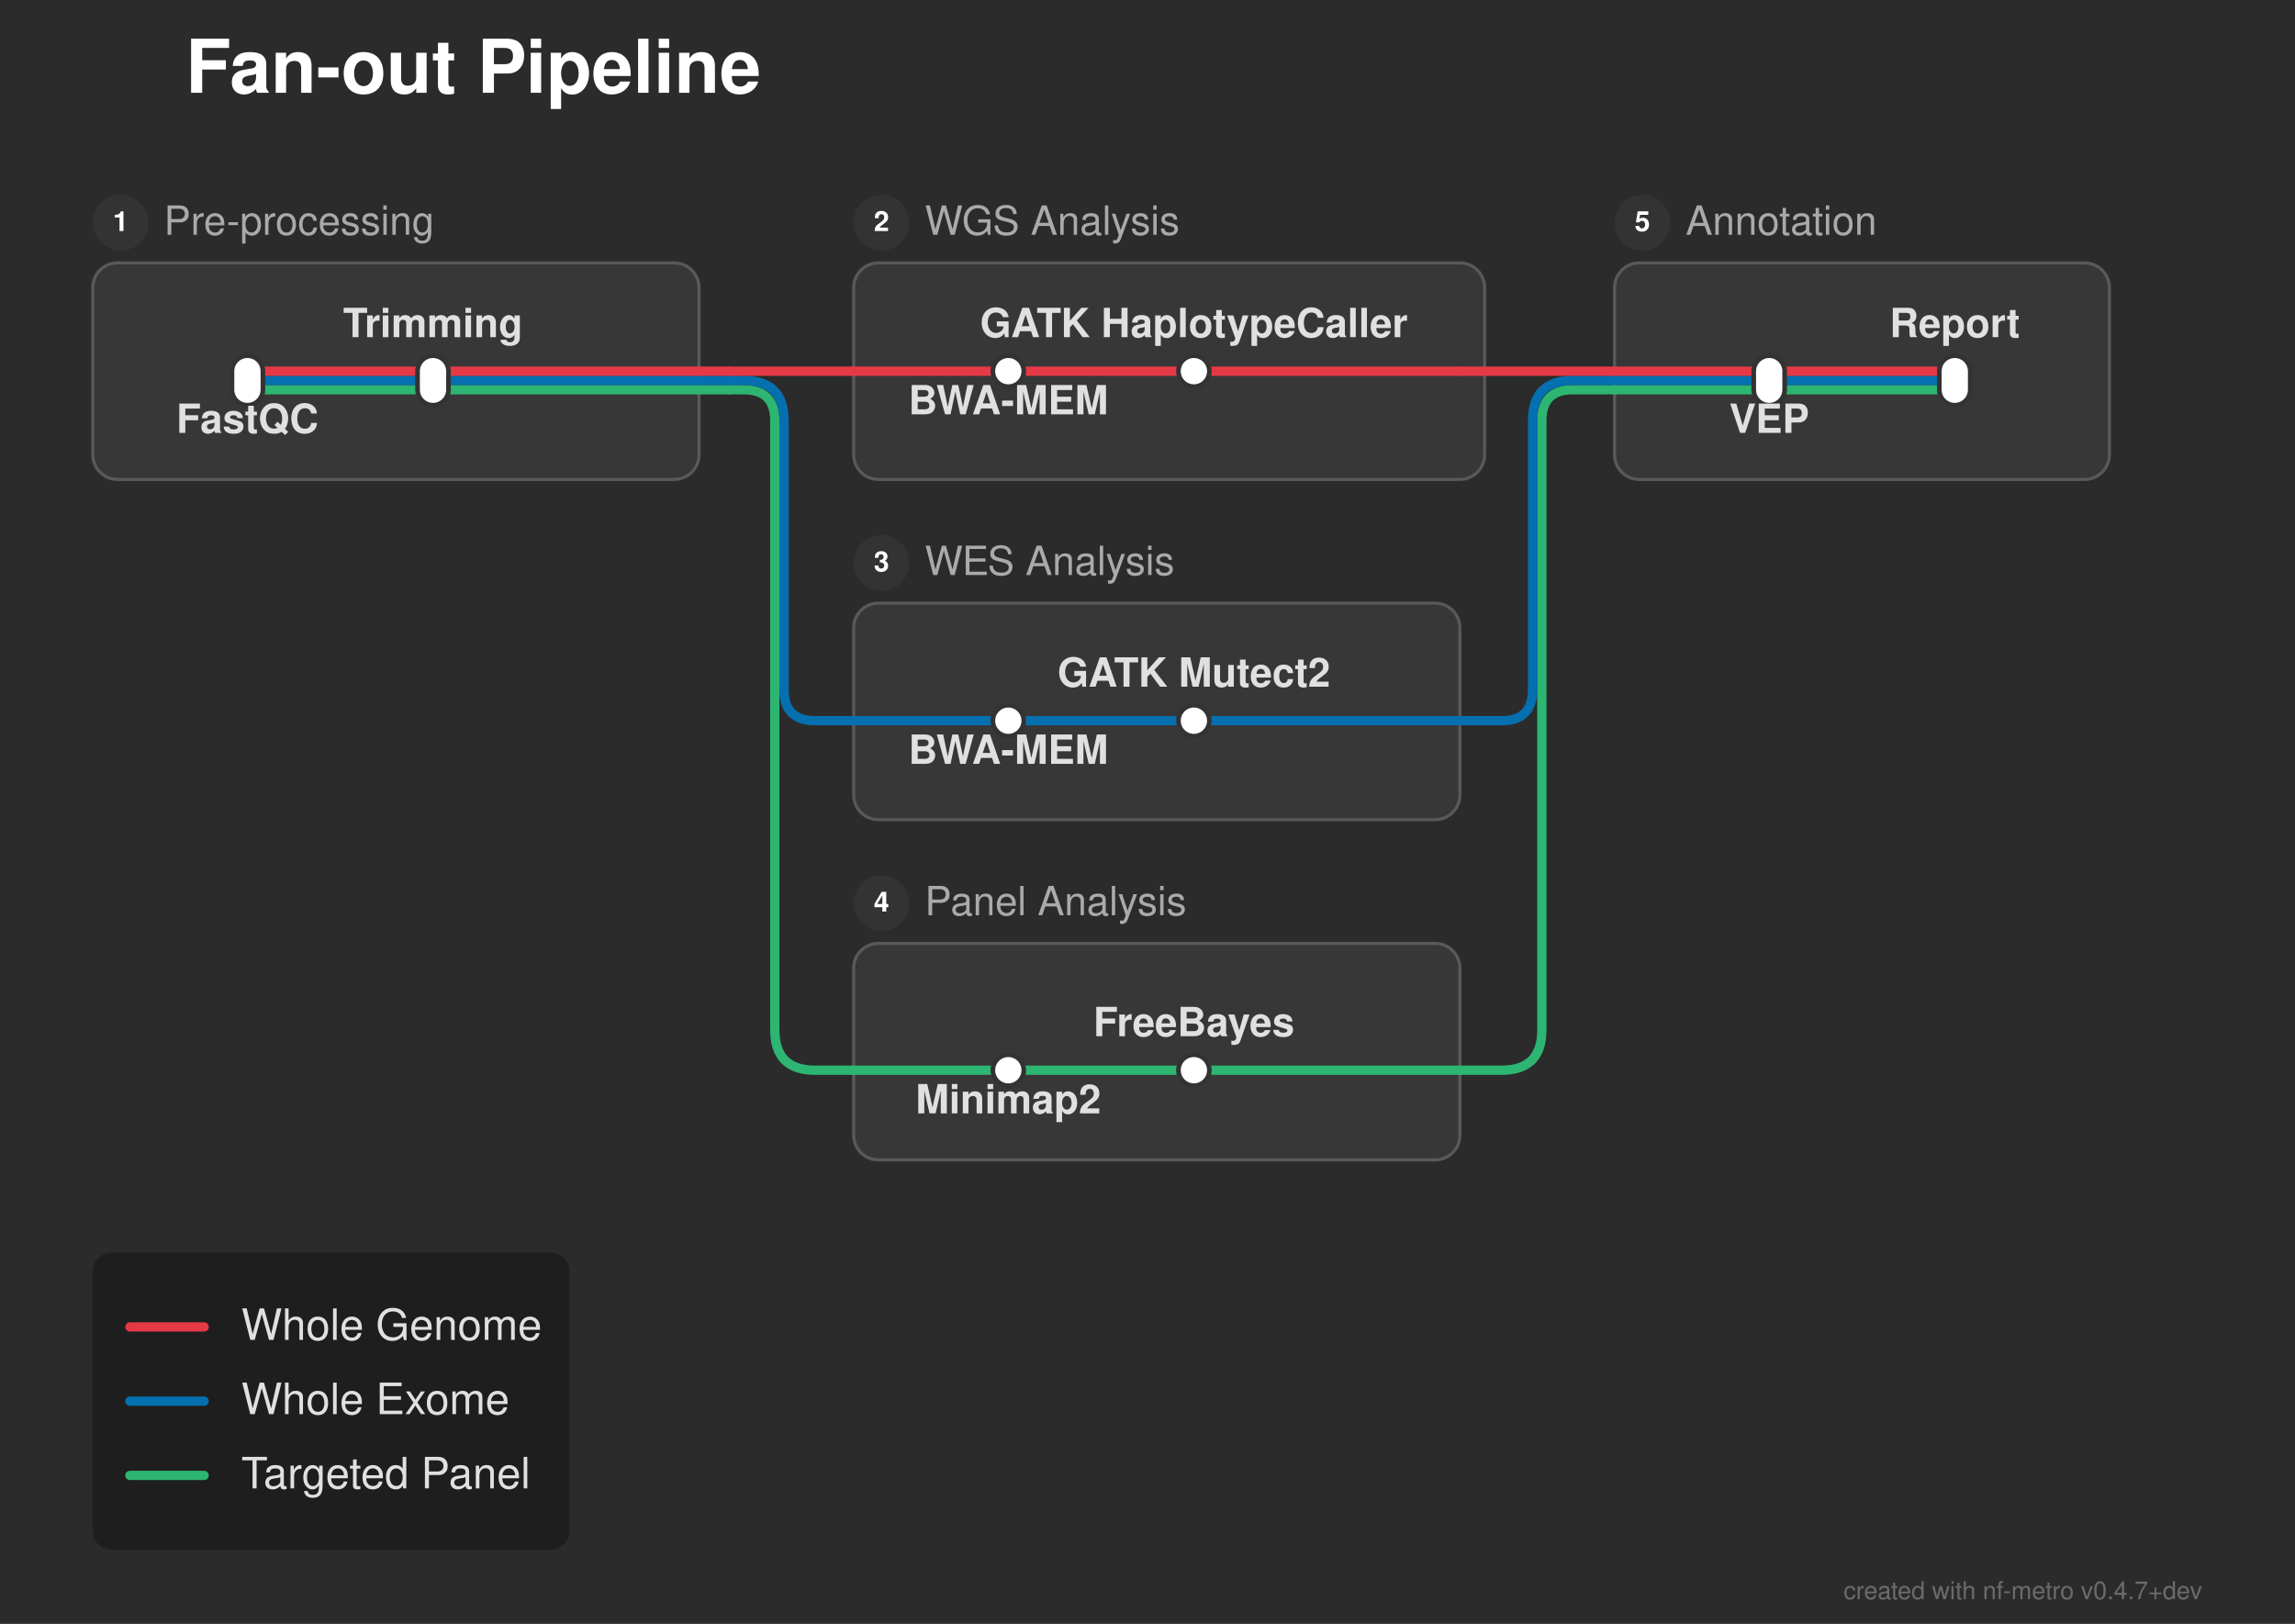
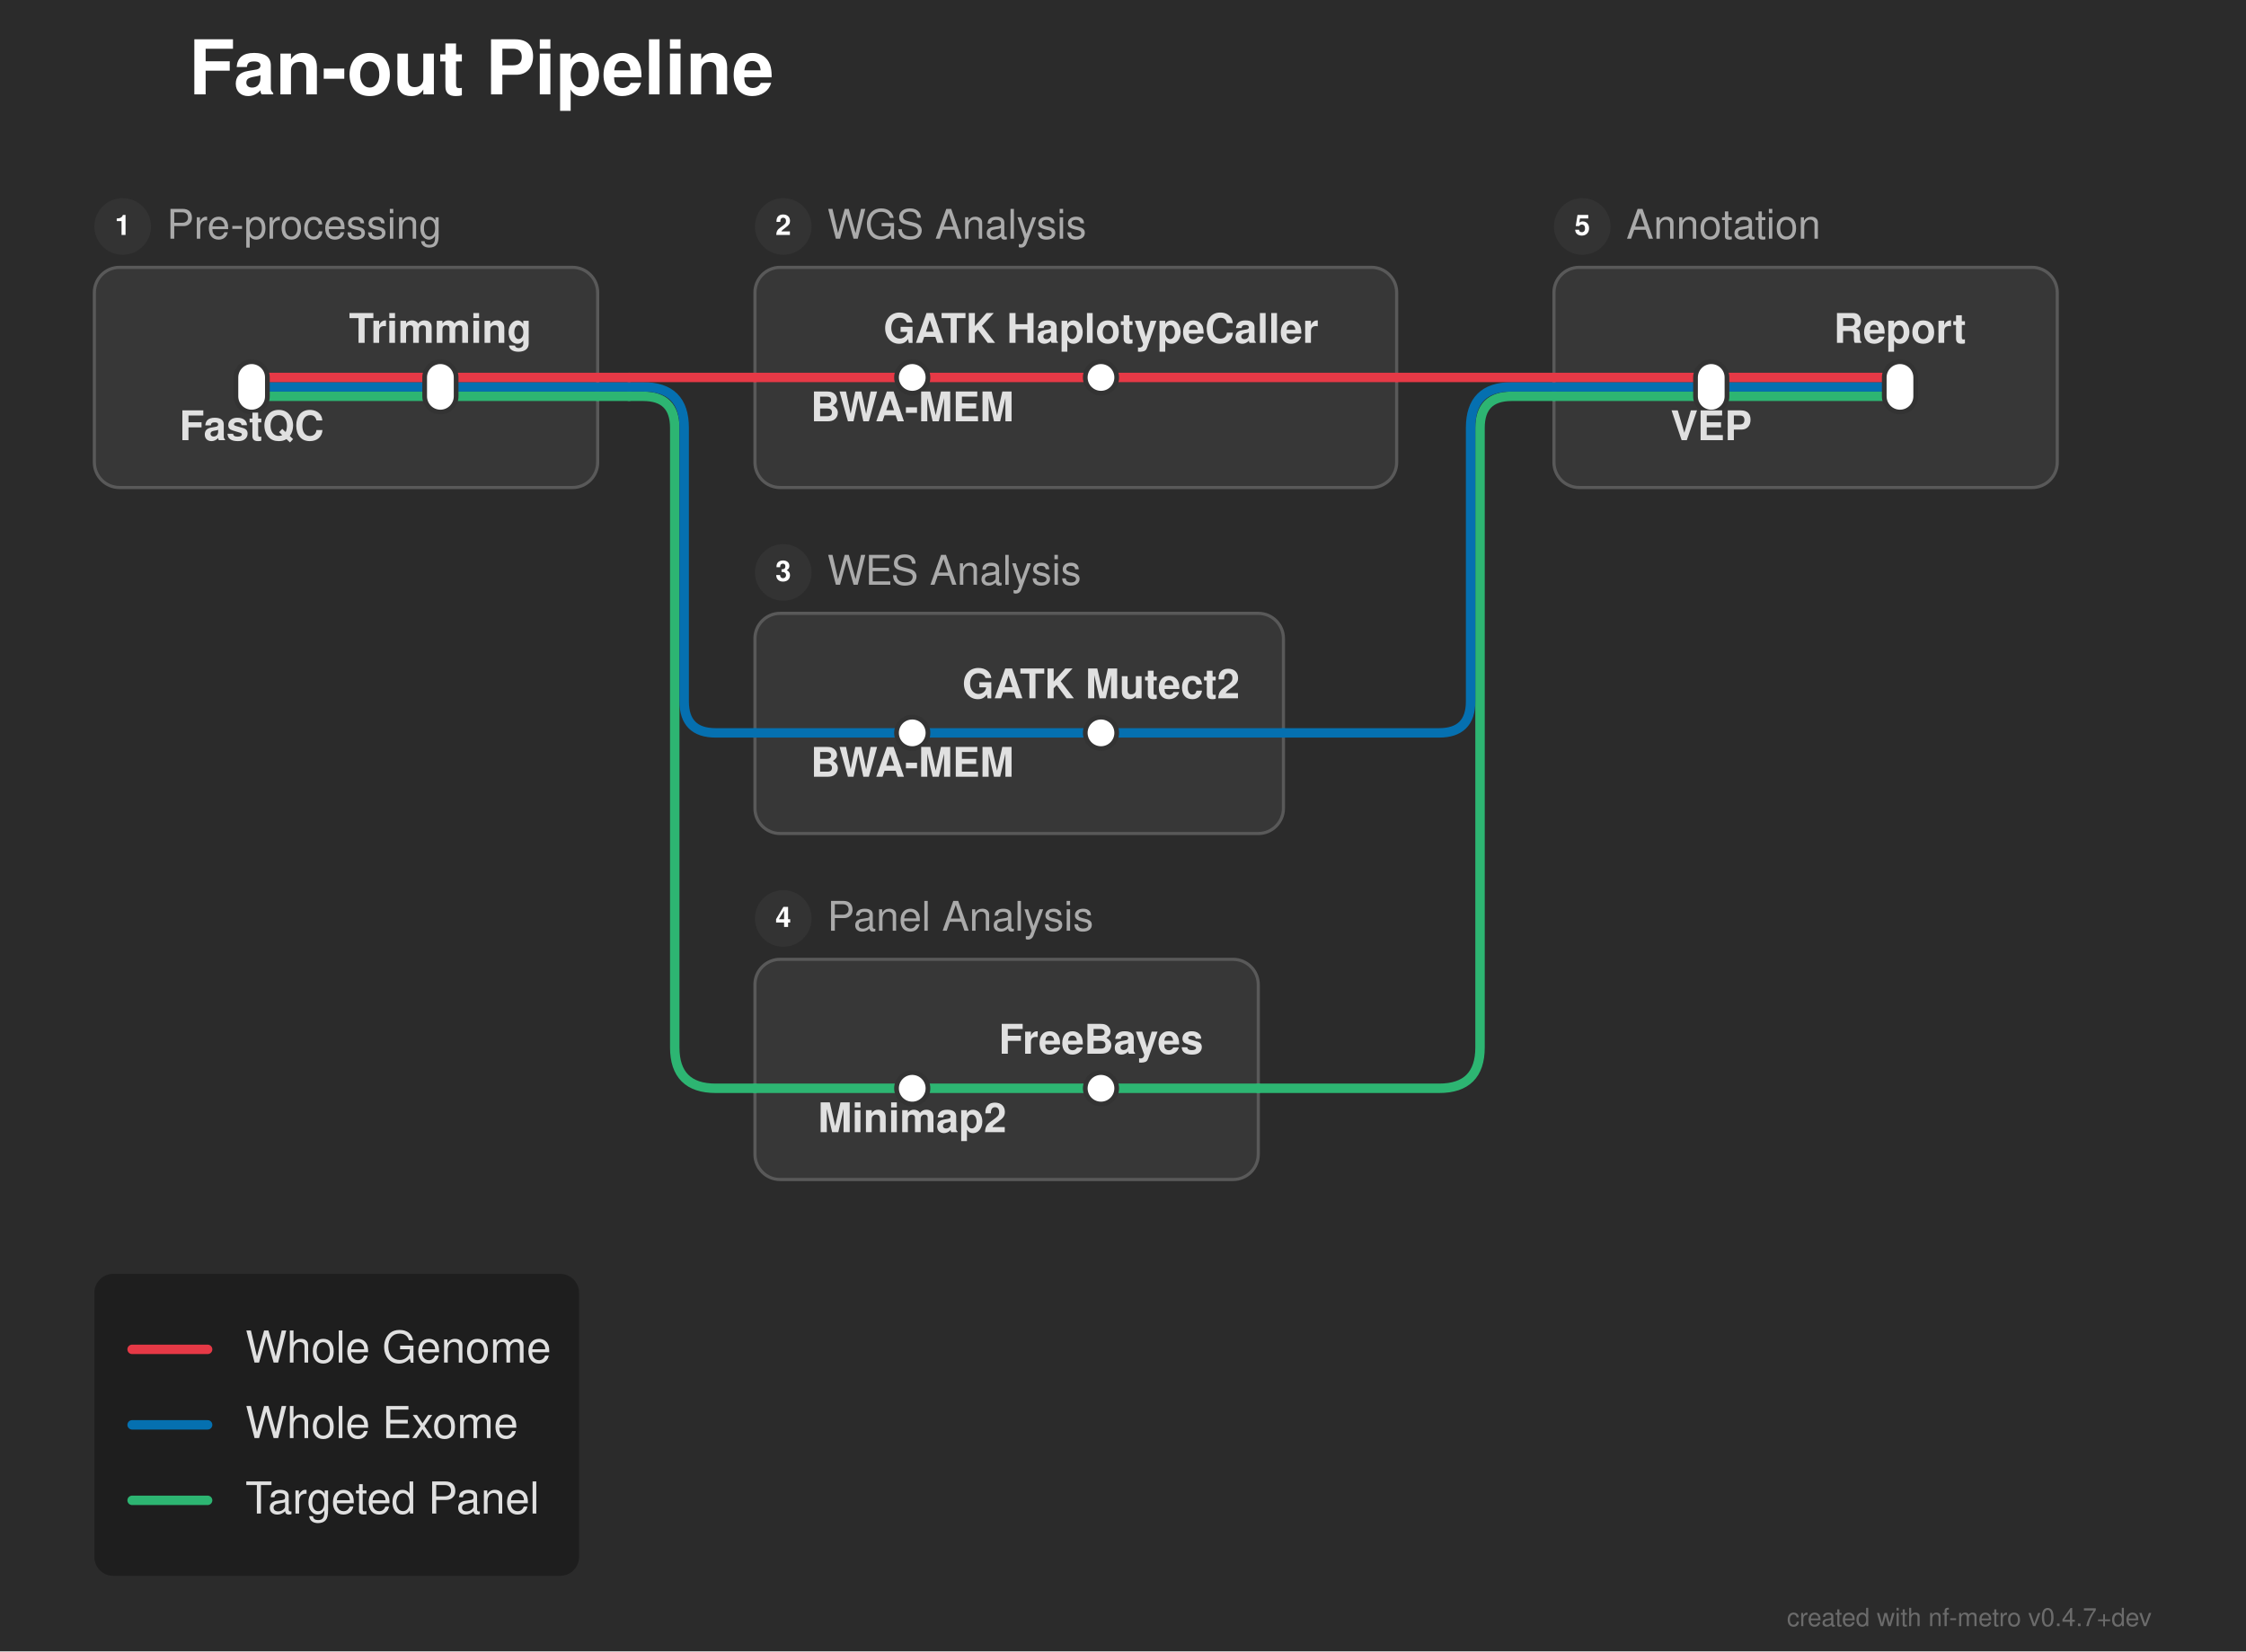
- <svg xmlns="http://www.w3.org/2000/svg" width="742" height="525" viewBox="0 0 742 525">
+ <svg xmlns="http://www.w3.org/2000/svg" width="714" height="525" viewBox="0 0 714 525">
  <defs>
</defs>
-   <rect x="0" y="0" width="742" height="525" fill="#2b2b2b" />
+   <rect x="0" y="0" width="714" height="525" fill="#2b2b2b" />
  <text x="60.0" y="30.0" font-size="24.0" fill="#ffffff" font-family="'Helvetica Neue', Helvetica, Arial, sans-serif" font-weight="bold" class="nf-metro-title">Fan-out Pipeline</text>
-   <rect x="30.0" y="85.0" width="196.0" height="70.0" rx="8" ry="8" fill="#373737" stroke="#595959" stroke-width="1.0" />
+   <rect x="30.0" y="85.0" width="160.0" height="70.0" rx="8" ry="8" fill="#373737" stroke="#595959" stroke-width="1.0" />
  <circle cx="39.0" cy="72.0" r="9" fill="#333333" class="nf-metro-section-num-circle" />
  <text x="39.0" y="72.0" font-size="9" fill="#ffffff" font-family="'Helvetica Neue', Helvetica, Arial, sans-serif" font-weight="bold" text-anchor="middle" dy="0.3em">1</text>
  <text x="53.0" y="72.0" font-size="13.0" fill="#aaaaaa" font-family="'Helvetica Neue', Helvetica, Arial, sans-serif" dy="0.3em" class="nf-metro-section-label">Pre-processing</text>
-   <rect x="276.0" y="85.0" width="204.0" height="70.0" rx="8" ry="8" fill="#373737" stroke="#595959" stroke-width="1.0" />
-   <circle cx="285.0" cy="72.0" r="9" fill="#333333" class="nf-metro-section-num-circle" />
-   <text x="285.0" y="72.0" font-size="9" fill="#ffffff" font-family="'Helvetica Neue', Helvetica, Arial, sans-serif" font-weight="bold" text-anchor="middle" dy="0.3em">2</text>
-   <text x="299.0" y="72.0" font-size="13.0" fill="#aaaaaa" font-family="'Helvetica Neue', Helvetica, Arial, sans-serif" dy="0.3em" class="nf-metro-section-label">WGS Analysis</text>
-   <rect x="276.0" y="195.0" width="196.0" height="70.0" rx="8" ry="8" fill="#373737" stroke="#595959" stroke-width="1.0" />
-   <circle cx="285.0" cy="182.0" r="9" fill="#333333" class="nf-metro-section-num-circle" />
-   <text x="285.0" y="182.0" font-size="9" fill="#ffffff" font-family="'Helvetica Neue', Helvetica, Arial, sans-serif" font-weight="bold" text-anchor="middle" dy="0.3em">3</text>
-   <text x="299.0" y="182.0" font-size="13.0" fill="#aaaaaa" font-family="'Helvetica Neue', Helvetica, Arial, sans-serif" dy="0.3em" class="nf-metro-section-label">WES Analysis</text>
-   <rect x="276.0" y="305.0" width="196.0" height="70.0" rx="8" ry="8" fill="#373737" stroke="#595959" stroke-width="1.0" />
-   <circle cx="285.0" cy="292.0" r="9" fill="#333333" class="nf-metro-section-num-circle" />
-   <text x="285.0" y="292.0" font-size="9" fill="#ffffff" font-family="'Helvetica Neue', Helvetica, Arial, sans-serif" font-weight="bold" text-anchor="middle" dy="0.3em">4</text>
-   <text x="299.0" y="292.0" font-size="13.0" fill="#aaaaaa" font-family="'Helvetica Neue', Helvetica, Arial, sans-serif" dy="0.3em" class="nf-metro-section-label">Panel Analysis</text>
-   <rect x="522.0" y="85.0" width="160.0" height="70.0" rx="8" ry="8" fill="#373737" stroke="#595959" stroke-width="1.0" />
-   <circle cx="531.0" cy="72.0" r="9" fill="#333333" class="nf-metro-section-num-circle" />
-   <text x="531.0" y="72.0" font-size="9" fill="#ffffff" font-family="'Helvetica Neue', Helvetica, Arial, sans-serif" font-weight="bold" text-anchor="middle" dy="0.3em">5</text>
-   <text x="545.0" y="72.0" font-size="13.0" fill="#aaaaaa" font-family="'Helvetica Neue', Helvetica, Arial, sans-serif" dy="0.3em" class="nf-metro-section-label">Annotation</text>
-   <path d="M326.0,346.0 L386.0,346.0" stroke="#2db572" stroke-width="3.0" stroke-linecap="round" />
-   <path d="M276.0,346.0 L326.0,346.0" stroke="#2db572" stroke-width="3.0" stroke-linecap="round" />
-   <path d="M386.0,346.0 L472.0,346.0" stroke="#2db572" stroke-width="3.0" stroke-linecap="round" />
-   <path d="M472.0,346.0 L485.5,346.0 Q498.5,346.0,498.5,333.0 L498.5,136.0 Q498.5,126.0,508.5,126.0 L522.0,126.0" stroke="#2db572" stroke-width="3.0" fill="none" stroke-linecap="round" stroke-linejoin="round" />
-   <path d="M326.0,233.0 L386.0,233.0" stroke="#0570b0" stroke-width="3.0" stroke-linecap="round" />
-   <path d="M276.0,233.0 L326.0,233.0" stroke="#0570b0" stroke-width="3.0" stroke-linecap="round" />
-   <path d="M386.0,233.0 L472.0,233.0" stroke="#0570b0" stroke-width="3.0" stroke-linecap="round" />
-   <path d="M472.0,233.0 L485.5,233.0 Q495.5,233.0,495.5,223.0 L495.5,136.0 Q495.5,123.0,508.5,123.0 L522.0,123.0" stroke="#0570b0" stroke-width="3.0" fill="none" stroke-linecap="round" stroke-linejoin="round" />
+   <rect x="240.0" y="85.0" width="204.0" height="70.0" rx="8" ry="8" fill="#373737" stroke="#595959" stroke-width="1.0" />
+   <circle cx="249.0" cy="72.0" r="9" fill="#333333" class="nf-metro-section-num-circle" />
+   <text x="249.0" y="72.0" font-size="9" fill="#ffffff" font-family="'Helvetica Neue', Helvetica, Arial, sans-serif" font-weight="bold" text-anchor="middle" dy="0.3em">2</text>
+   <text x="263.0" y="72.0" font-size="13.0" fill="#aaaaaa" font-family="'Helvetica Neue', Helvetica, Arial, sans-serif" dy="0.3em" class="nf-metro-section-label">WGS Analysis</text>
+   <rect x="240.0" y="195.0" width="168.0" height="70.0" rx="8" ry="8" fill="#373737" stroke="#595959" stroke-width="1.0" />
+   <circle cx="249.0" cy="182.0" r="9" fill="#333333" class="nf-metro-section-num-circle" />
+   <text x="249.0" y="182.0" font-size="9" fill="#ffffff" font-family="'Helvetica Neue', Helvetica, Arial, sans-serif" font-weight="bold" text-anchor="middle" dy="0.3em">3</text>
+   <text x="263.0" y="182.0" font-size="13.0" fill="#aaaaaa" font-family="'Helvetica Neue', Helvetica, Arial, sans-serif" dy="0.3em" class="nf-metro-section-label">WES Analysis</text>
+   <rect x="240.0" y="305.0" width="160.0" height="70.0" rx="8" ry="8" fill="#373737" stroke="#595959" stroke-width="1.0" />
+   <circle cx="249.0" cy="292.0" r="9" fill="#333333" class="nf-metro-section-num-circle" />
+   <text x="249.0" y="292.0" font-size="9" fill="#ffffff" font-family="'Helvetica Neue', Helvetica, Arial, sans-serif" font-weight="bold" text-anchor="middle" dy="0.3em">4</text>
+   <text x="263.0" y="292.0" font-size="13.0" fill="#aaaaaa" font-family="'Helvetica Neue', Helvetica, Arial, sans-serif" dy="0.3em" class="nf-metro-section-label">Panel Analysis</text>
+   <rect x="494.0" y="85.0" width="160.0" height="70.0" rx="8" ry="8" fill="#373737" stroke="#595959" stroke-width="1.0" />
+   <circle cx="503.0" cy="72.0" r="9" fill="#333333" class="nf-metro-section-num-circle" />
+   <text x="503.0" y="72.0" font-size="9" fill="#ffffff" font-family="'Helvetica Neue', Helvetica, Arial, sans-serif" font-weight="bold" text-anchor="middle" dy="0.3em">5</text>
+   <text x="517.0" y="72.0" font-size="13.0" fill="#aaaaaa" font-family="'Helvetica Neue', Helvetica, Arial, sans-serif" dy="0.3em" class="nf-metro-section-label">Annotation</text>
+   <path d="M290.0,346.0 L350.0,346.0" stroke="#2db572" stroke-width="3.0" stroke-linecap="round" />
+   <path d="M240.0,346.0 L290.0,346.0" stroke="#2db572" stroke-width="3.0" stroke-linecap="round" />
+   <path d="M350.0,346.0 L400.0,346.0" stroke="#2db572" stroke-width="3.0" stroke-linecap="round" />
+   <path d="M400.0,346.0 L457.5,346.0 Q470.5,346.0,470.5,333.0 L470.5,136.0 Q470.5,126.0,480.5,126.0 L494.0,126.0" stroke="#2db572" stroke-width="3.0" fill="none" stroke-linecap="round" stroke-linejoin="round" />
+   <path d="M290.0,233.0 L350.0,233.0" stroke="#0570b0" stroke-width="3.0" stroke-linecap="round" />
+   <path d="M240.0,233.0 L290.0,233.0" stroke="#0570b0" stroke-width="3.0" stroke-linecap="round" />
+   <path d="M350.0,233.0 L408.0,233.0" stroke="#0570b0" stroke-width="3.0" stroke-linecap="round" />
+   <path d="M408.0,233.0 L457.5,233.0 Q467.5,233.0,467.5,223.0 L467.5,136.0 Q467.5,123.0,480.5,123.0 L494.0,123.0" stroke="#0570b0" stroke-width="3.0" fill="none" stroke-linecap="round" stroke-linejoin="round" />
  <path d="M80.0,126.0 L140.0,126.0" stroke="#2db572" stroke-width="3.0" stroke-linecap="round" />
-   <path d="M572.0,126.0 L632.0,126.0" stroke="#2db572" stroke-width="3.0" stroke-linecap="round" />
-   <path d="M140.0,126.0 L226.0,126.0" stroke="#2db572" stroke-width="3.0" stroke-linecap="round" />
-   <path d="M522.0,126.0 L572.0,126.0" stroke="#2db572" stroke-width="3.0" stroke-linecap="round" />
-   <path d="M226.0,126.0 L236.0,126.0" stroke="#2db572" stroke-width="3.0" stroke-linecap="round" />
-   <path d="M236.0,126.0 L240.5,126.0 Q250.5,126.0,250.5,136.0 L250.5,333.0 Q250.5,346.0,263.5,346.0 L276.0,346.0" stroke="#2db572" stroke-width="3.0" fill="none" stroke-linecap="round" stroke-linejoin="round" />
+   <path d="M544.0,126.0 L604.0,126.0" stroke="#2db572" stroke-width="3.0" stroke-linecap="round" />
+   <path d="M140.0,126.0 L190.0,126.0" stroke="#2db572" stroke-width="3.0" stroke-linecap="round" />
+   <path d="M494.0,126.0 L544.0,126.0" stroke="#2db572" stroke-width="3.0" stroke-linecap="round" />
+   <path d="M190.0,126.0 L200.0,126.0" stroke="#2db572" stroke-width="3.0" stroke-linecap="round" />
+   <path d="M200.0,126.0 L204.5,126.0 Q214.5,126.0,214.5,136.0 L214.5,333.0 Q214.5,346.0,227.5,346.0 L240.0,346.0" stroke="#2db572" stroke-width="3.0" fill="none" stroke-linecap="round" stroke-linejoin="round" />
  <path d="M80.0,123.0 L140.0,123.0" stroke="#0570b0" stroke-width="3.0" stroke-linecap="round" />
-   <path d="M572.0,123.0 L632.0,123.0" stroke="#0570b0" stroke-width="3.0" stroke-linecap="round" />
-   <path d="M140.0,123.0 L226.0,123.0" stroke="#0570b0" stroke-width="3.0" stroke-linecap="round" />
-   <path d="M522.0,123.0 L572.0,123.0" stroke="#0570b0" stroke-width="3.0" stroke-linecap="round" />
-   <path d="M226.0,123.0 L236.0,123.0" stroke="#0570b0" stroke-width="3.0" stroke-linecap="round" />
-   <path d="M236.0,123.0 L240.5,123.0 Q253.5,123.0,253.5,136.0 L253.5,223.0 Q253.5,233.0,263.5,233.0 L276.0,233.0" stroke="#0570b0" stroke-width="3.0" fill="none" stroke-linecap="round" stroke-linejoin="round" />
+   <path d="M544.0,123.0 L604.0,123.0" stroke="#0570b0" stroke-width="3.0" stroke-linecap="round" />
+   <path d="M140.0,123.0 L190.0,123.0" stroke="#0570b0" stroke-width="3.0" stroke-linecap="round" />
+   <path d="M494.0,123.0 L544.0,123.0" stroke="#0570b0" stroke-width="3.0" stroke-linecap="round" />
+   <path d="M190.0,123.0 L200.0,123.0" stroke="#0570b0" stroke-width="3.0" stroke-linecap="round" />
+   <path d="M200.0,123.0 L204.5,123.0 Q217.5,123.0,217.5,136.0 L217.5,223.0 Q217.5,233.0,227.5,233.0 L240.0,233.0" stroke="#0570b0" stroke-width="3.0" fill="none" stroke-linecap="round" stroke-linejoin="round" />
  <path d="M80.0,120.0 L140.0,120.0" stroke="#e63946" stroke-width="3.0" stroke-linecap="round" />
-   <path d="M326.0,120.0 L386.0,120.0" stroke="#e63946" stroke-width="3.0" stroke-linecap="round" />
-   <path d="M572.0,120.0 L632.0,120.0" stroke="#e63946" stroke-width="3.0" stroke-linecap="round" />
-   <path d="M140.0,120.0 L226.0,120.0" stroke="#e63946" stroke-width="3.0" stroke-linecap="round" />
-   <path d="M276.0,120.0 L326.0,120.0" stroke="#e63946" stroke-width="3.0" stroke-linecap="round" />
-   <path d="M386.0,120.0 L472.0,120.0" stroke="#e63946" stroke-width="3.0" stroke-linecap="round" />
-   <path d="M522.0,120.0 L572.0,120.0" stroke="#e63946" stroke-width="3.0" stroke-linecap="round" />
-   <path d="M226.0,120.0 L236.0,120.0" stroke="#e63946" stroke-width="3.0" stroke-linecap="round" />
-   <path d="M236.0,120.0 L276.0,120.0" stroke="#e63946" stroke-width="3.0" stroke-linecap="round" />
-   <path d="M472.0,120.0 L522.0,120.0" stroke="#e63946" stroke-width="3.0" stroke-linecap="round" />
+   <path d="M290.0,120.0 L350.0,120.0" stroke="#e63946" stroke-width="3.0" stroke-linecap="round" />
+   <path d="M544.0,120.0 L604.0,120.0" stroke="#e63946" stroke-width="3.0" stroke-linecap="round" />
+   <path d="M140.0,120.0 L190.0,120.0" stroke="#e63946" stroke-width="3.0" stroke-linecap="round" />
+   <path d="M240.0,120.0 L290.0,120.0" stroke="#e63946" stroke-width="3.0" stroke-linecap="round" />
+   <path d="M350.0,120.0 L444.0,120.0" stroke="#e63946" stroke-width="3.0" stroke-linecap="round" />
+   <path d="M494.0,120.0 L544.0,120.0" stroke="#e63946" stroke-width="3.0" stroke-linecap="round" />
+   <path d="M190.0,120.0 L200.0,120.0" stroke="#e63946" stroke-width="3.0" stroke-linecap="round" />
+   <path d="M200.0,120.0 L240.0,120.0" stroke="#e63946" stroke-width="3.0" stroke-linecap="round" />
+   <path d="M444.0,120.0 L494.0,120.0" stroke="#e63946" stroke-width="3.0" stroke-linecap="round" />
  <rect x="75.0" y="115.0" width="10.0" height="16.0" rx="5.0" ry="5.0" fill="#ffffff" stroke="#333333" stroke-width="1.5" />
  <rect x="135.0" y="115.0" width="10.0" height="16.0" rx="5.0" ry="5.0" fill="#ffffff" stroke="#333333" stroke-width="1.5" />
-   <rect x="321.0" y="115.0" width="10.0" height="10.0" rx="5.0" ry="5.0" fill="#ffffff" stroke="#333333" stroke-width="1.5" />
-   <rect x="381.0" y="115.0" width="10.0" height="10.0" rx="5.0" ry="5.0" fill="#ffffff" stroke="#333333" stroke-width="1.5" />
-   <rect x="321.0" y="228.0" width="10.0" height="10.0" rx="5.0" ry="5.0" fill="#ffffff" stroke="#333333" stroke-width="1.5" />
-   <rect x="381.0" y="228.0" width="10.0" height="10.0" rx="5.0" ry="5.0" fill="#ffffff" stroke="#333333" stroke-width="1.5" />
-   <rect x="321.0" y="341.0" width="10.0" height="10.0" rx="5.0" ry="5.0" fill="#ffffff" stroke="#333333" stroke-width="1.5" />
-   <rect x="381.0" y="341.0" width="10.0" height="10.0" rx="5.0" ry="5.0" fill="#ffffff" stroke="#333333" stroke-width="1.5" />
-   <rect x="567.0" y="115.0" width="10.0" height="16.0" rx="5.0" ry="5.0" fill="#ffffff" stroke="#333333" stroke-width="1.5" />
-   <rect x="627.0" y="115.0" width="10.0" height="16.0" rx="5.0" ry="5.0" fill="#ffffff" stroke="#333333" stroke-width="1.5" />
+   <rect x="285.0" y="115.0" width="10.0" height="10.0" rx="5.0" ry="5.0" fill="#ffffff" stroke="#333333" stroke-width="1.5" />
+   <rect x="345.0" y="115.0" width="10.0" height="10.0" rx="5.0" ry="5.0" fill="#ffffff" stroke="#333333" stroke-width="1.5" />
+   <rect x="285.0" y="228.0" width="10.0" height="10.0" rx="5.0" ry="5.0" fill="#ffffff" stroke="#333333" stroke-width="1.5" />
+   <rect x="345.0" y="228.0" width="10.0" height="10.0" rx="5.0" ry="5.0" fill="#ffffff" stroke="#333333" stroke-width="1.5" />
+   <rect x="285.0" y="341.0" width="10.0" height="10.0" rx="5.0" ry="5.0" fill="#ffffff" stroke="#333333" stroke-width="1.5" />
+   <rect x="345.0" y="341.0" width="10.0" height="10.0" rx="5.0" ry="5.0" fill="#ffffff" stroke="#333333" stroke-width="1.5" />
+   <rect x="539.0" y="115.0" width="10.0" height="16.0" rx="5.0" ry="5.0" fill="#ffffff" stroke="#333333" stroke-width="1.5" />
+   <rect x="599.0" y="115.0" width="10.0" height="16.0" rx="5.0" ry="5.0" fill="#ffffff" stroke="#333333" stroke-width="1.5" />
  <text x="80.0" y="134.0" font-size="13.0" fill="#e0e0e0" font-family="'Helvetica Neue', Helvetica, Arial, sans-serif" font-weight="bold" text-anchor="middle" dominant-baseline="hanging">FastQC</text>
-   <text x="326.0" y="128.0" font-size="13.0" fill="#e0e0e0" font-family="'Helvetica Neue', Helvetica, Arial, sans-serif" font-weight="bold" text-anchor="middle" dominant-baseline="hanging">BWA-MEM</text>
-   <text x="572.0" y="134.0" font-size="13.0" fill="#e0e0e0" font-family="'Helvetica Neue', Helvetica, Arial, sans-serif" font-weight="bold" text-anchor="middle" dominant-baseline="hanging">VEP</text>
-   <text x="326.0" y="241.0" font-size="13.0" fill="#e0e0e0" font-family="'Helvetica Neue', Helvetica, Arial, sans-serif" font-weight="bold" text-anchor="middle" dominant-baseline="hanging">BWA-MEM</text>
-   <text x="326.0" y="354.0" font-size="13.0" fill="#e0e0e0" font-family="'Helvetica Neue', Helvetica, Arial, sans-serif" font-weight="bold" text-anchor="middle" dominant-baseline="hanging">Minimap2</text>
+   <text x="290.0" y="128.0" font-size="13.0" fill="#e0e0e0" font-family="'Helvetica Neue', Helvetica, Arial, sans-serif" font-weight="bold" text-anchor="middle" dominant-baseline="hanging">BWA-MEM</text>
+   <text x="544.0" y="134.0" font-size="13.0" fill="#e0e0e0" font-family="'Helvetica Neue', Helvetica, Arial, sans-serif" font-weight="bold" text-anchor="middle" dominant-baseline="hanging">VEP</text>
+   <text x="290.0" y="241.0" font-size="13.0" fill="#e0e0e0" font-family="'Helvetica Neue', Helvetica, Arial, sans-serif" font-weight="bold" text-anchor="middle" dominant-baseline="hanging">BWA-MEM</text>
+   <text x="290.0" y="354.0" font-size="13.0" fill="#e0e0e0" font-family="'Helvetica Neue', Helvetica, Arial, sans-serif" font-weight="bold" text-anchor="middle" dominant-baseline="hanging">Minimap2</text>
  <text x="140.0" y="109.0" font-size="13.0" fill="#e0e0e0" font-family="'Helvetica Neue', Helvetica, Arial, sans-serif" font-weight="bold" text-anchor="middle" dominant-baseline="auto">Trimming</text>
-   <text x="386.0" y="109.0" font-size="13.0" fill="#e0e0e0" font-family="'Helvetica Neue', Helvetica, Arial, sans-serif" font-weight="bold" text-anchor="middle" dominant-baseline="auto">GATK HaplotypeCaller</text>
-   <text x="632.0" y="109.0" font-size="13.0" fill="#e0e0e0" font-family="'Helvetica Neue', Helvetica, Arial, sans-serif" font-weight="bold" text-anchor="middle" dominant-baseline="auto">Report</text>
-   <text x="386.0" y="222.0" font-size="13.0" fill="#e0e0e0" font-family="'Helvetica Neue', Helvetica, Arial, sans-serif" font-weight="bold" text-anchor="middle" dominant-baseline="auto">GATK Mutect2</text>
-   <text x="386.0" y="335.0" font-size="13.0" fill="#e0e0e0" font-family="'Helvetica Neue', Helvetica, Arial, sans-serif" font-weight="bold" text-anchor="middle" dominant-baseline="auto">FreeBayes</text>
+   <text x="350.0" y="109.0" font-size="13.0" fill="#e0e0e0" font-family="'Helvetica Neue', Helvetica, Arial, sans-serif" font-weight="bold" text-anchor="middle" dominant-baseline="auto">GATK HaplotypeCaller</text>
+   <text x="604.0" y="109.0" font-size="13.0" fill="#e0e0e0" font-family="'Helvetica Neue', Helvetica, Arial, sans-serif" font-weight="bold" text-anchor="middle" dominant-baseline="auto">Report</text>
+   <text x="350.0" y="222.0" font-size="13.0" fill="#e0e0e0" font-family="'Helvetica Neue', Helvetica, Arial, sans-serif" font-weight="bold" text-anchor="middle" dominant-baseline="auto">GATK Mutect2</text>
+   <text x="350.0" y="335.0" font-size="13.0" fill="#e0e0e0" font-family="'Helvetica Neue', Helvetica, Arial, sans-serif" font-weight="bold" text-anchor="middle" dominant-baseline="auto">FreeBayes</text>
  <rect x="30.0" y="405.0" width="154.08" height="96.0" rx="6" ry="6" fill="rgba(0, 0, 0, 0.3)" />
  <path d="M42.0,429.0 L66.0,429.0" stroke="#e63946" stroke-width="3.0" stroke-linecap="round" />
  <text x="78.0" y="429.0" font-size="14.0" fill="#e0e0e0" font-family="'Helvetica Neue', Helvetica, Arial, sans-serif" dy="0.3em">Whole Genome</text>
  <path d="M42.0,453.0 L66.0,453.0" stroke="#0570b0" stroke-width="3.0" stroke-linecap="round" />
  <text x="78.0" y="453.0" font-size="14.0" fill="#e0e0e0" font-family="'Helvetica Neue', Helvetica, Arial, sans-serif" dy="0.3em">Whole Exome</text>
  <path d="M42.0,477.0 L66.0,477.0" stroke="#2db572" stroke-width="3.0" stroke-linecap="round" />
  <text x="78.0" y="477.0" font-size="14.0" fill="#e0e0e0" font-family="'Helvetica Neue', Helvetica, Arial, sans-serif" dy="0.3em">Targeted Panel</text>
-   <text x="712.0" y="517.0" font-size="8" fill="rgba(150, 150, 150, 0.6)" font-family="'Helvetica Neue', Helvetica, Arial, sans-serif" text-anchor="end">created with nf-metro v0.4.7+dev</text>
+   <text x="684.0" y="517.0" font-size="8" fill="rgba(150, 150, 150, 0.6)" font-family="'Helvetica Neue', Helvetica, Arial, sans-serif" text-anchor="end">created with nf-metro v0.4.7+dev</text>
</svg>
